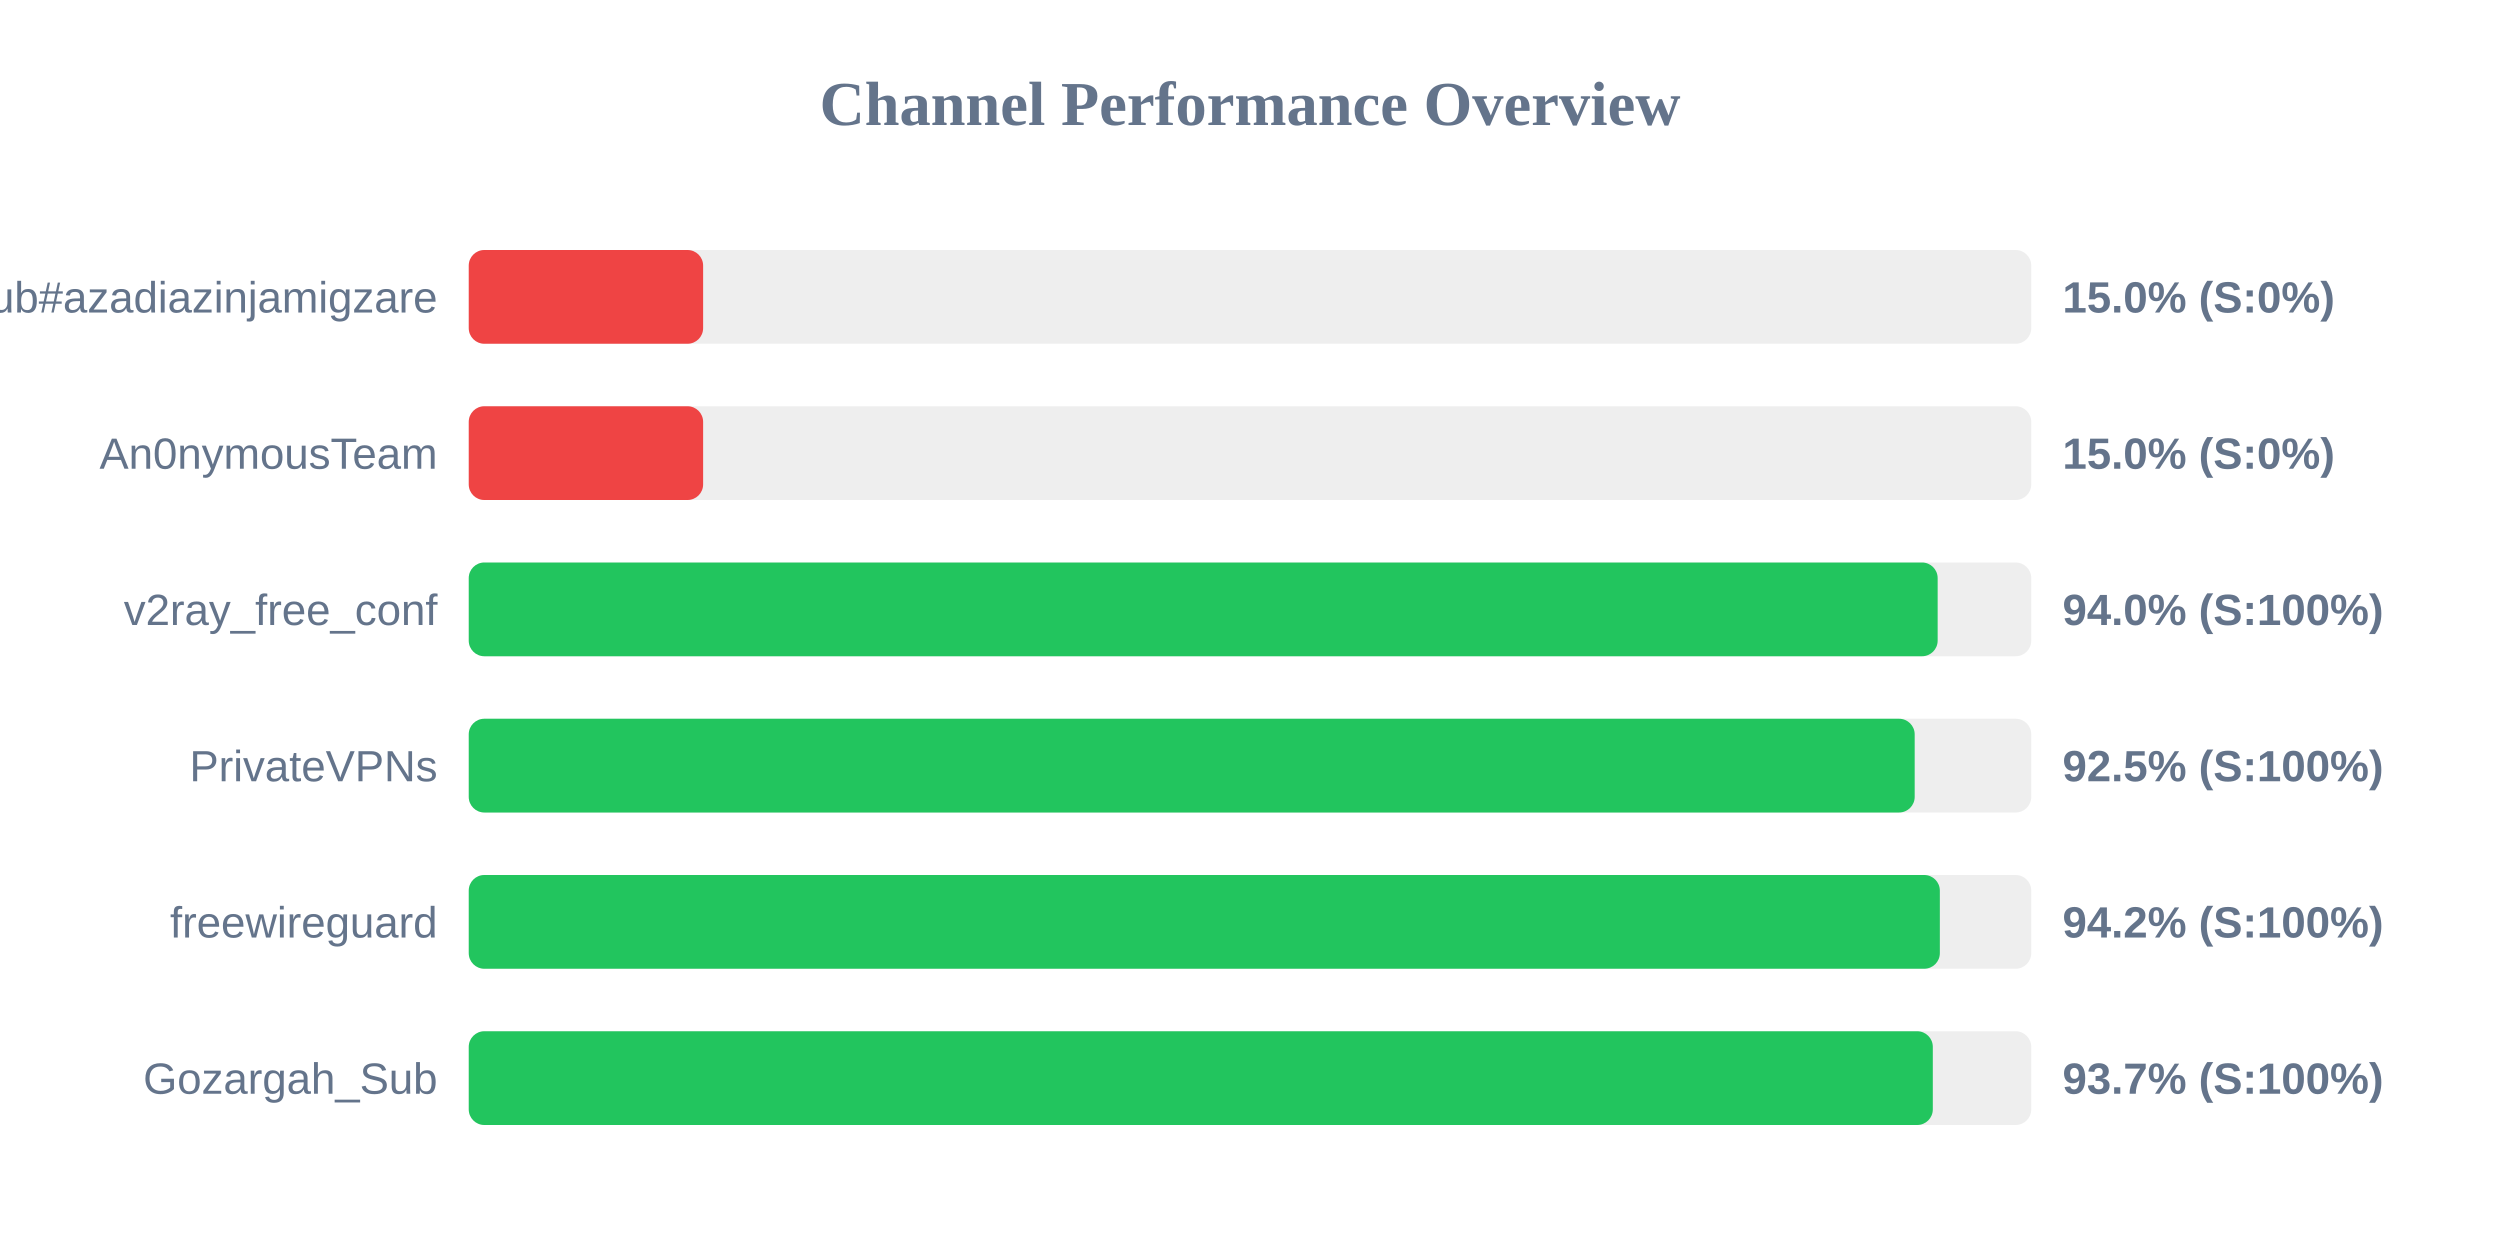
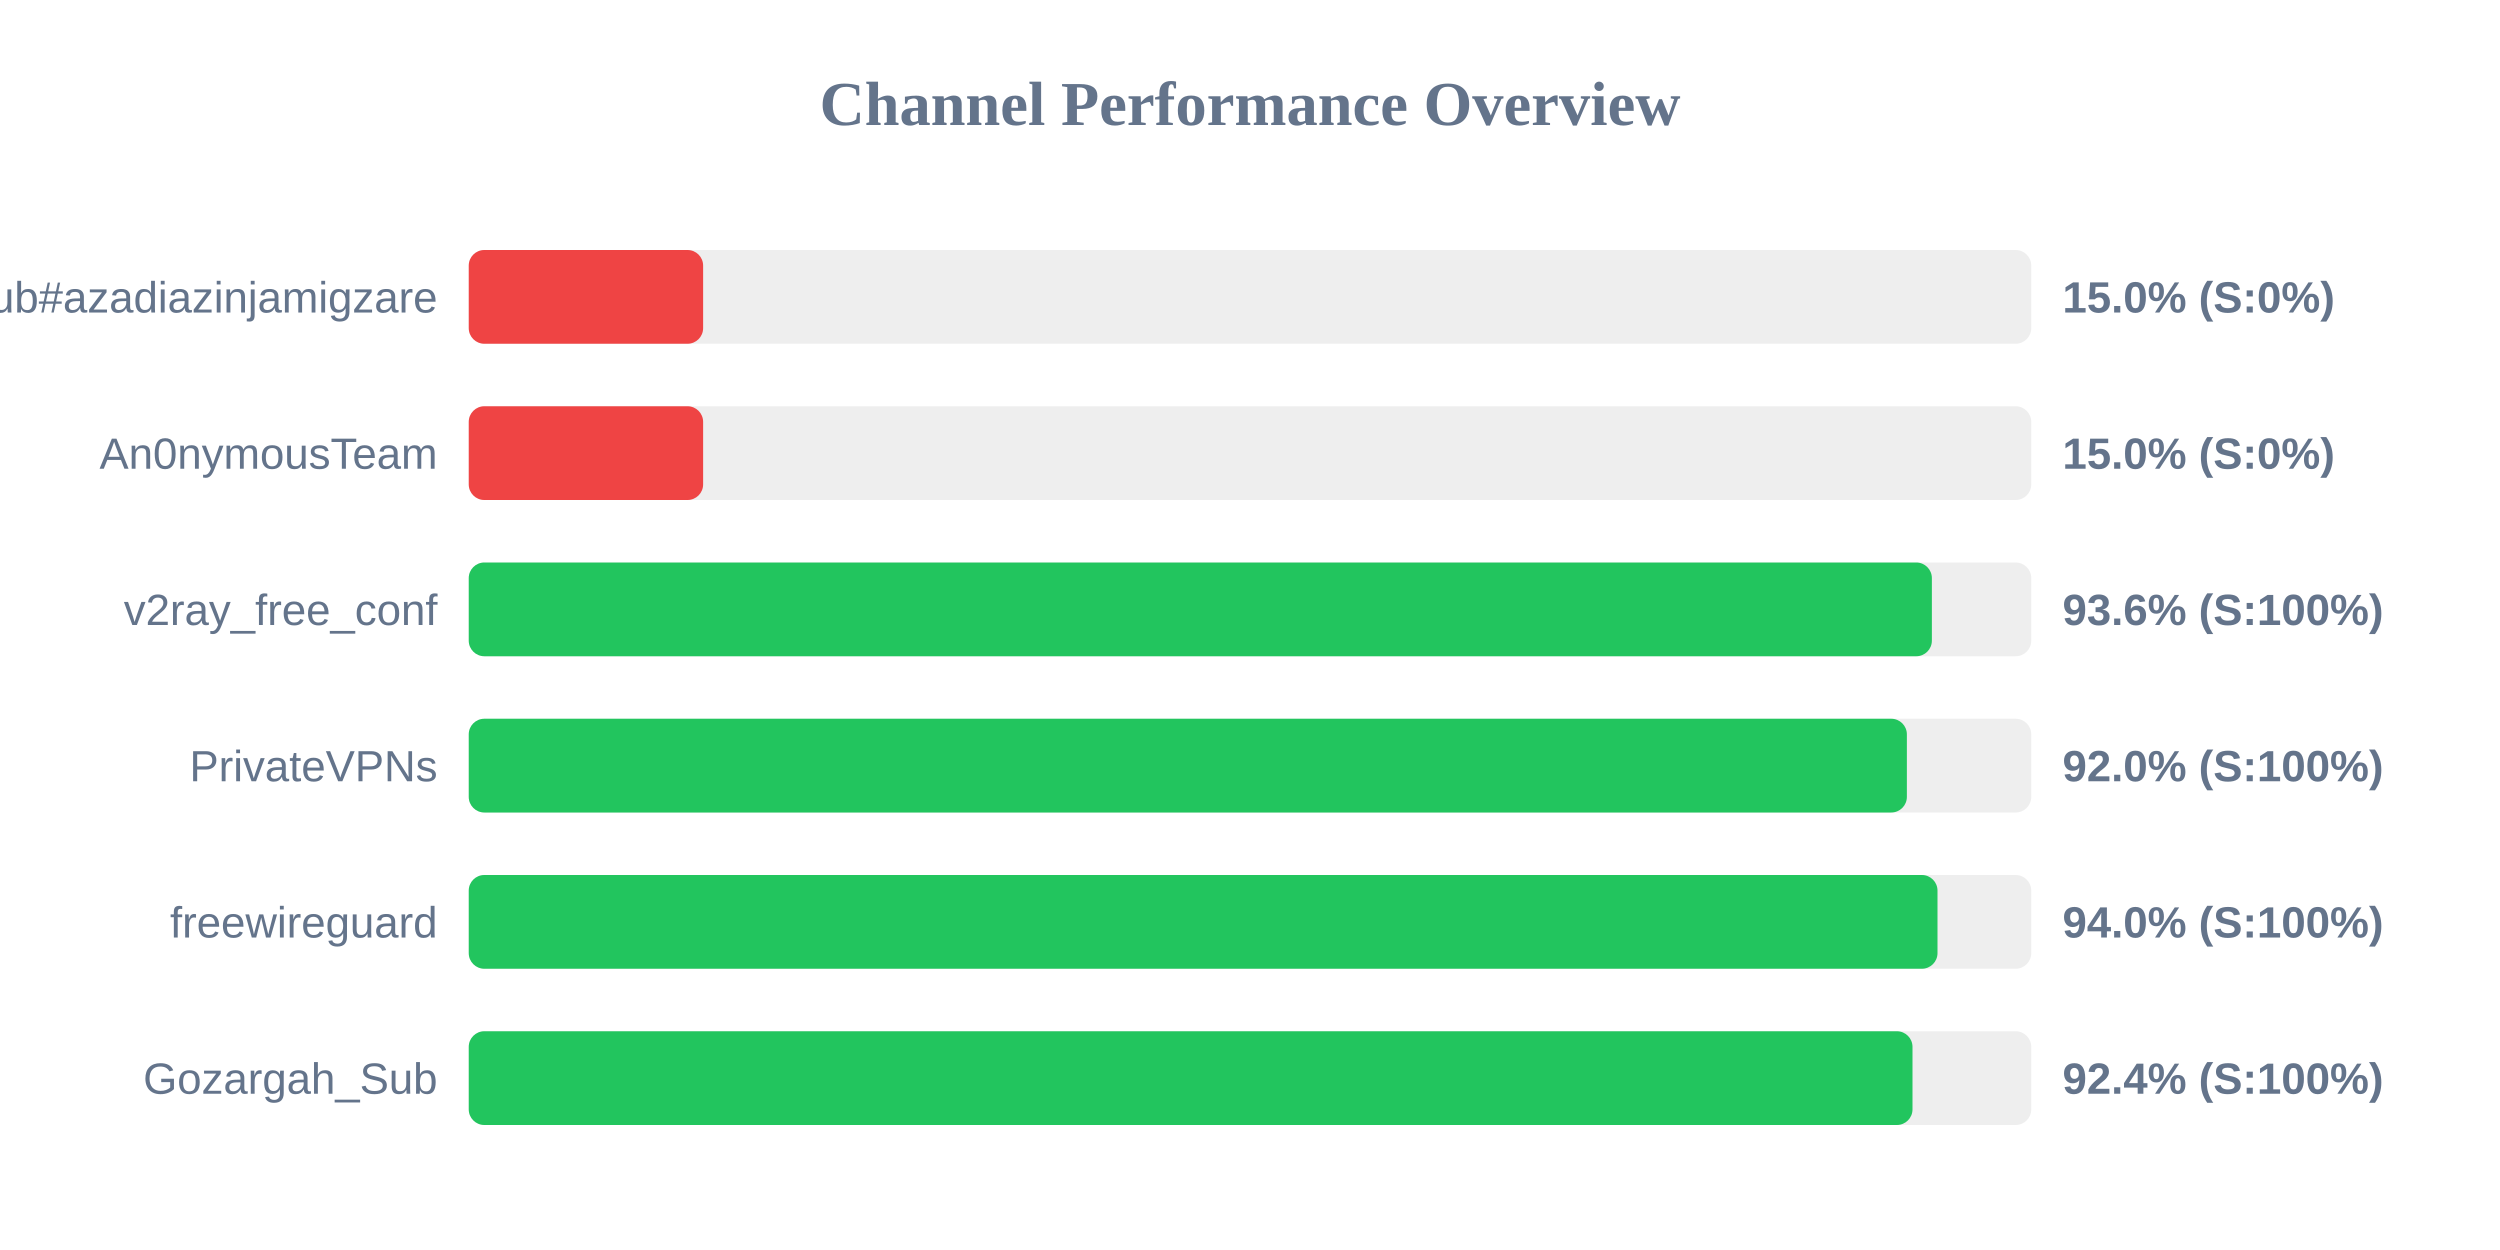
<svg xmlns="http://www.w3.org/2000/svg" width="800" height="400" version="1.1">
  <style>
        .row { font: 14px Arial; fill: #64748b; }
        .score { font: bold 14px Arial; fill: #64748b; }
    </style>
  <text x="400" y="40" text-anchor="middle" font-size="20px" font-weight="bold" fill="#64748b">Channel Performance Overview</text>
  <rect x="150" y="80" width="500" height="30" fill="#eee" rx="5" />
  <rect x="150" y="80" width="75.0" height="30" fill="#ef4444" rx="5" />
  <text x="140" y="100" text-anchor="end" class="row">Sub#azadiazinjamigzare</text>
  <text x="660" y="100" text-anchor="start" class="score">15.0% (S:0%)</text>
  <rect x="150" y="130" width="500" height="30" fill="#eee" rx="5" />
  <rect x="150" y="130" width="75.0" height="30" fill="#ef4444" rx="5" />
  <text x="140" y="150" text-anchor="end" class="row">An0nymousTeam</text>
  <text x="660" y="150" text-anchor="start" class="score">15.0% (S:0%)</text>
  <rect x="150" y="180" width="500" height="30" fill="#eee" rx="5" />
-   <rect x="150" y="180" width="470.05" height="30" fill="#22c55e" rx="5" />
+   <rect x="150" y="180" width="468.2" height="30" fill="#22c55e" rx="5" />
  <text x="140" y="200" text-anchor="end" class="row">v2ray_free_conf</text>
-   <text x="660" y="200" text-anchor="start" class="score">94.0% (S:100%)</text>
+   <text x="660" y="200" text-anchor="start" class="score">93.6% (S:100%)</text>
  <rect x="150" y="230" width="500" height="30" fill="#eee" rx="5" />
-   <rect x="150" y="230" width="462.7" height="30" fill="#22c55e" rx="5" />
+   <rect x="150" y="230" width="460.2" height="30" fill="#22c55e" rx="5" />
  <text x="140" y="250" text-anchor="end" class="row">PrivateVPNs</text>
-   <text x="660" y="250" text-anchor="start" class="score">92.5% (S:100%)</text>
+   <text x="660" y="250" text-anchor="start" class="score">92.0% (S:100%)</text>
  <rect x="150" y="280" width="500" height="30" fill="#eee" rx="5" />
-   <rect x="150" y="280" width="470.75" height="30" fill="#22c55e" rx="5" />
+   <rect x="150" y="280" width="470.0" height="30" fill="#22c55e" rx="5" />
  <text x="140" y="300" text-anchor="end" class="row">freewireguard</text>
-   <text x="660" y="300" text-anchor="start" class="score">94.2% (S:100%)</text>
+   <text x="660" y="300" text-anchor="start" class="score">94.0% (S:100%)</text>
  <rect x="150" y="330" width="500" height="30" fill="#eee" rx="5" />
-   <rect x="150" y="330" width="468.5" height="30" fill="#22c55e" rx="5" />
+   <rect x="150" y="330" width="462.0" height="30" fill="#22c55e" rx="5" />
  <text x="140" y="350" text-anchor="end" class="row">Gozargah_Sub</text>
-   <text x="660" y="350" text-anchor="start" class="score">93.7% (S:100%)</text>
+   <text x="660" y="350" text-anchor="start" class="score">92.4% (S:100%)</text>
</svg>
